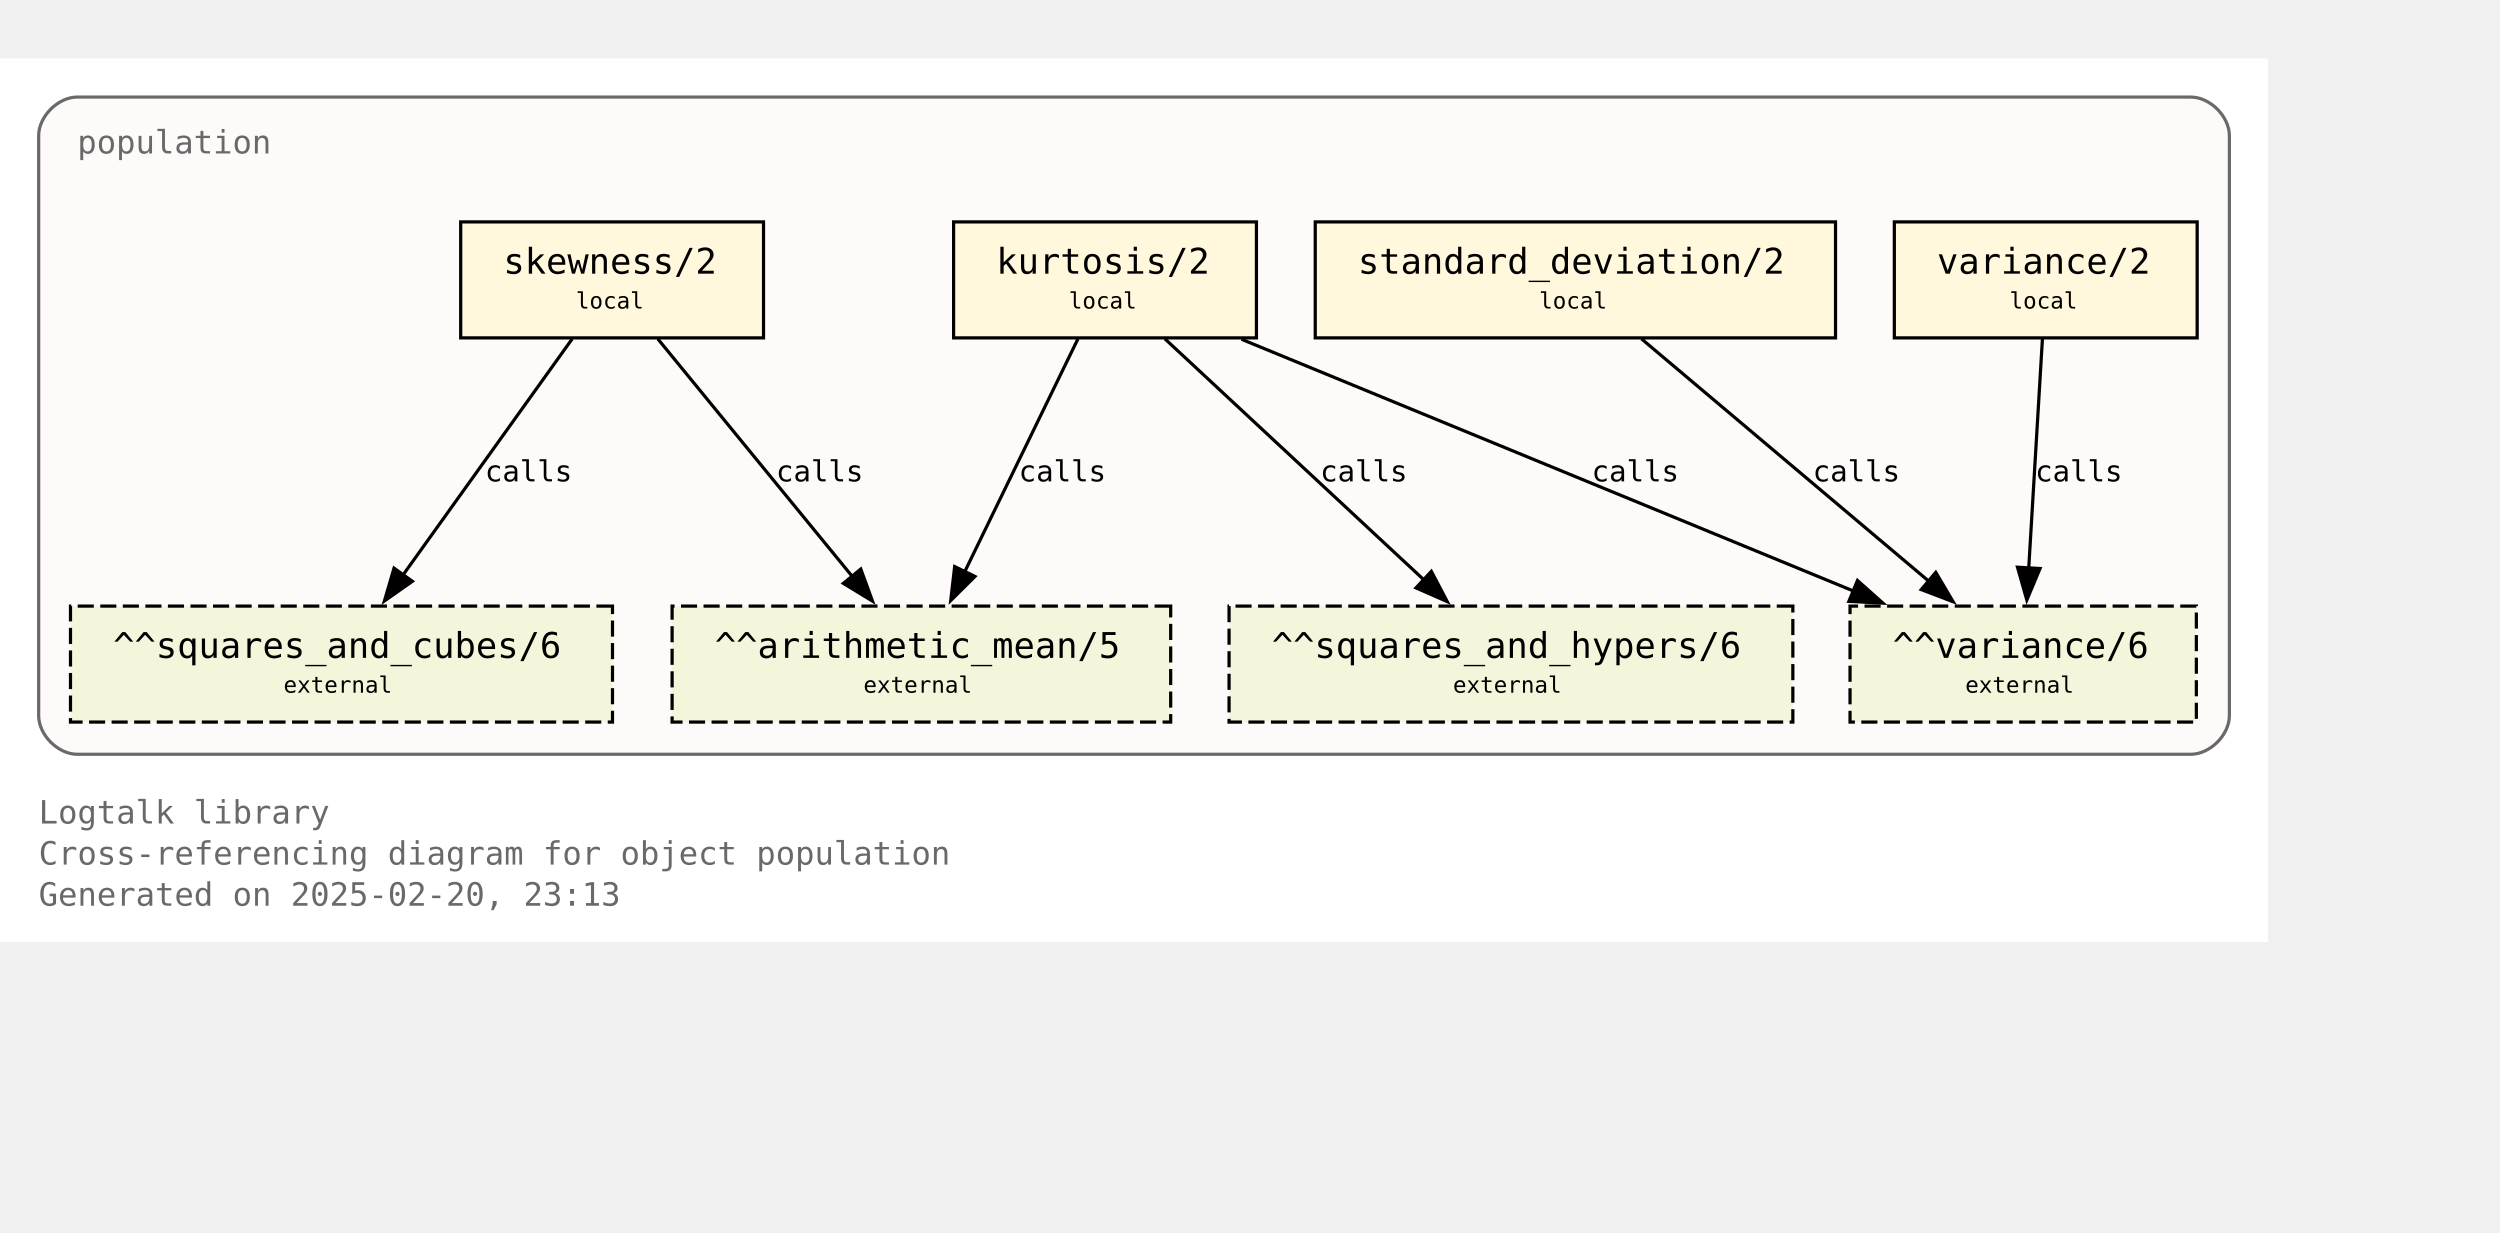
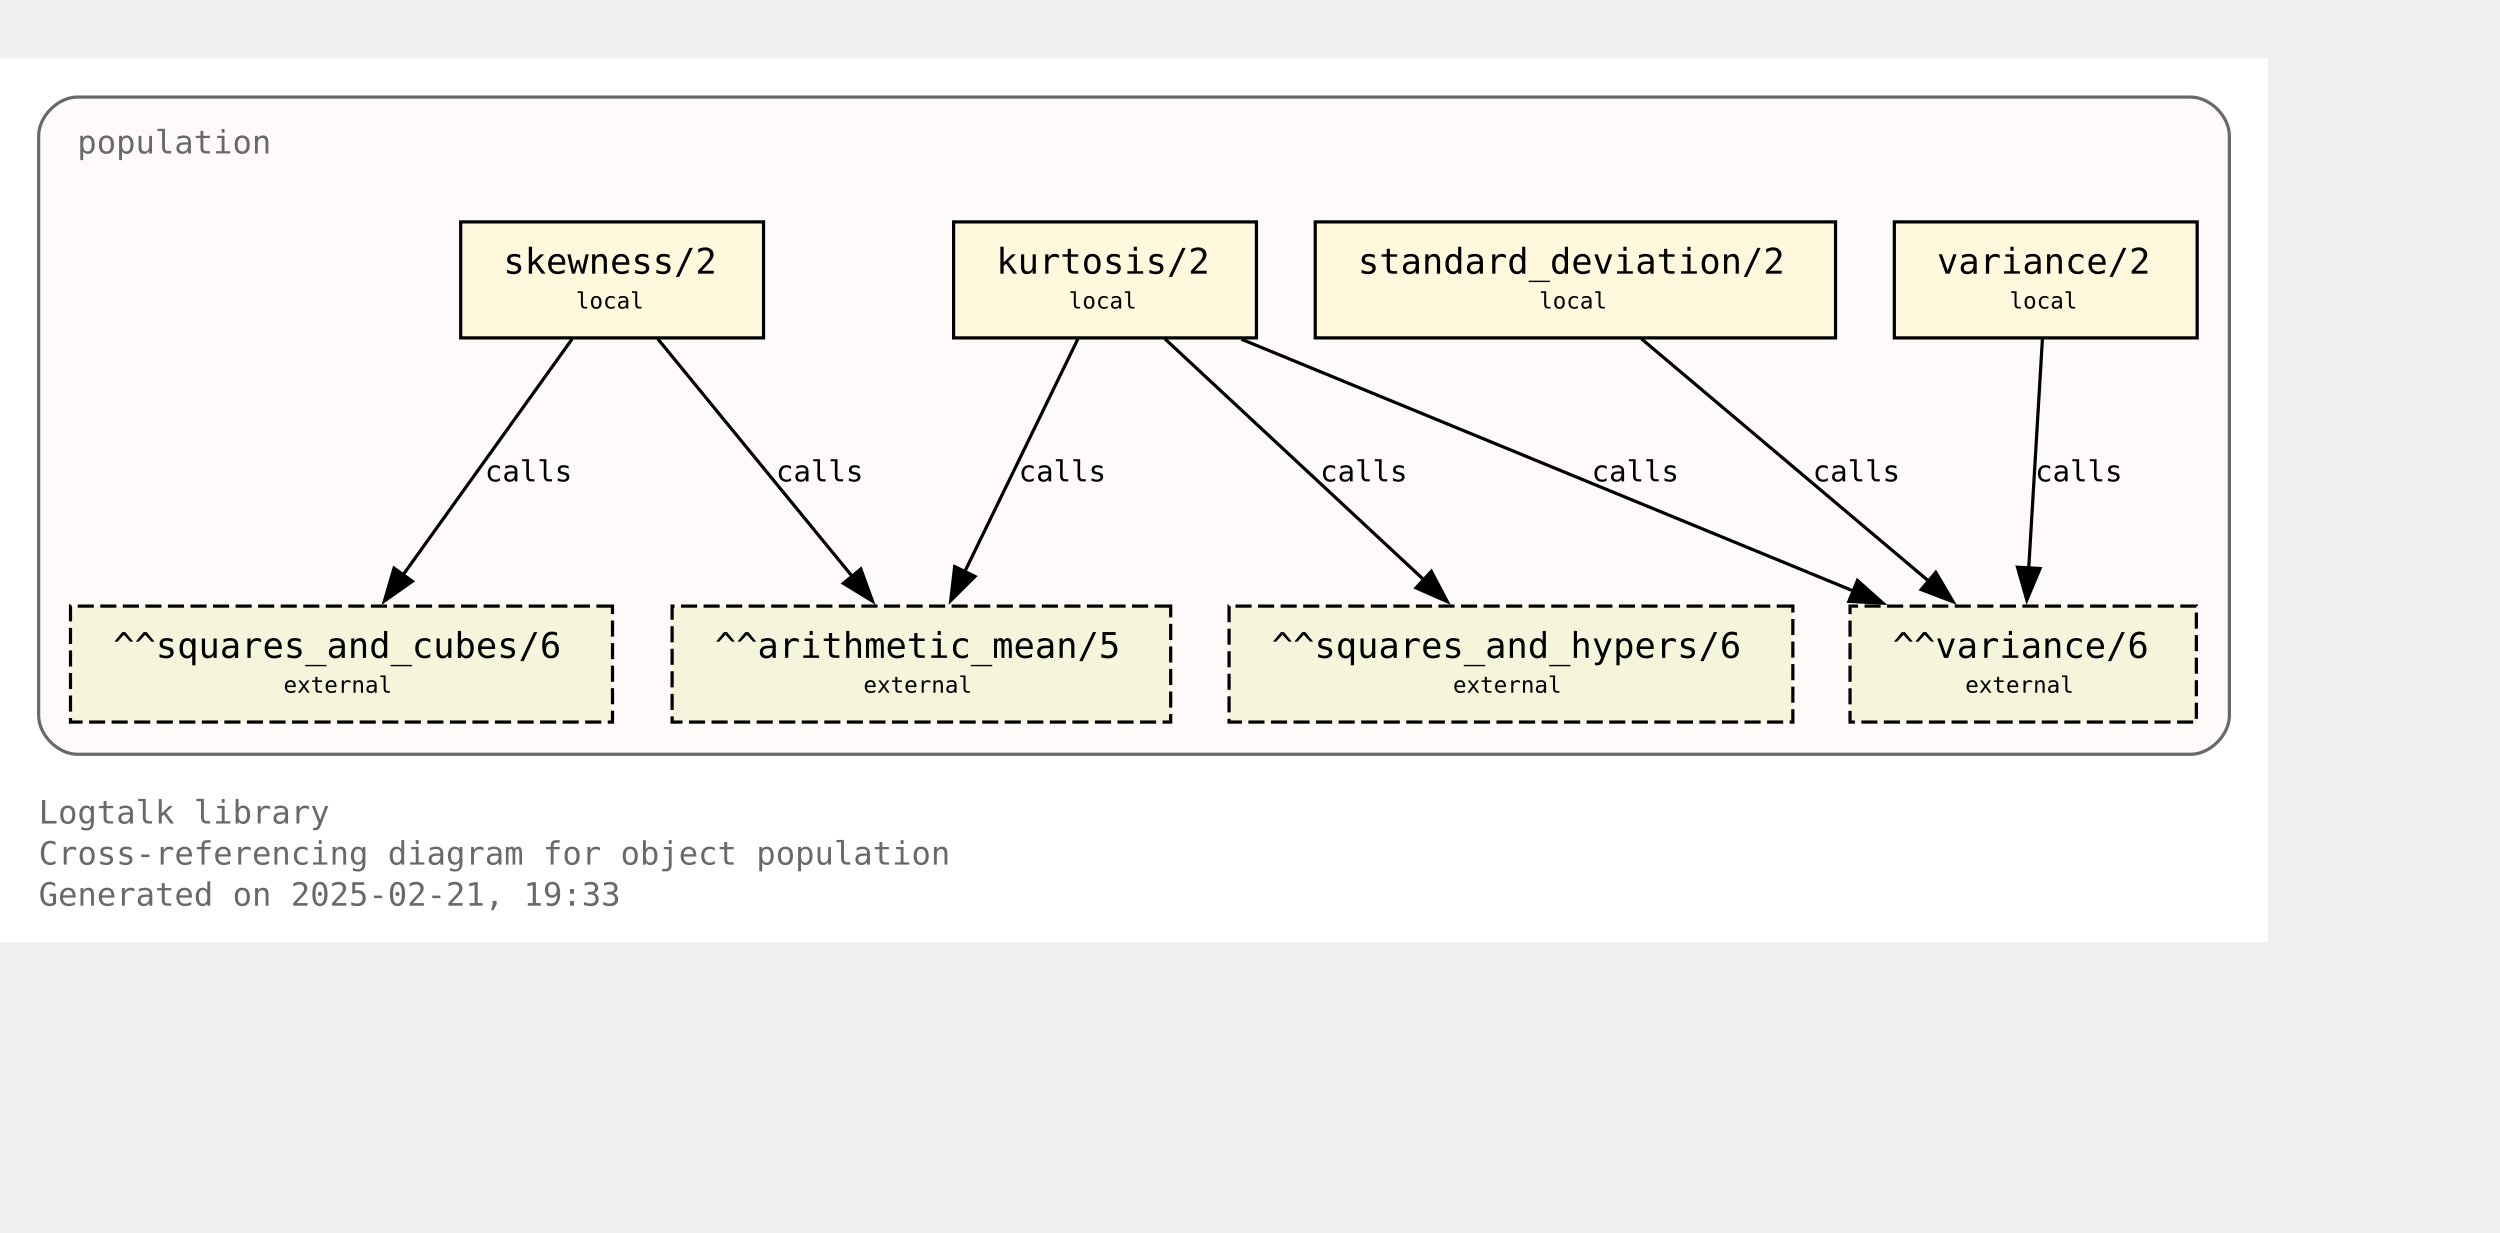
<svg xmlns="http://www.w3.org/2000/svg" xmlns:xlink="http://www.w3.org/1999/xlink" width="848pt" height="418pt" viewBox="72.00 72.00 776.00 346.25">
  <g id="graph0" class="graph" transform="scale(1 1) rotate(0) translate(76 342.25)">
    <polygon fill="white" stroke="none" points="-4,4 -4,-270.25 700,-270.25 700,4 -4,4" />
    <text text-anchor="start" x="8" y="-32.75" font-family="Monospace" font-size="10.00" fill="dimgray">Logtalk library</text>
    <text text-anchor="start" x="8" y="-20" font-family="Monospace" font-size="10.00" fill="dimgray">Cross-referencing diagram for object population</text>
-     <text text-anchor="start" x="8" y="-7.25" font-family="Monospace" font-size="10.00" fill="dimgray">Generated on 2025-02-20, 23:13</text>
+     <text text-anchor="start" x="8" y="-7.25" font-family="Monospace" font-size="10.00" fill="dimgray">Generated on 2025-02-21, 19:33</text>
    <g id="clust1" class="cluster">
      <g id="a_clust1">
        <a xlink:title="population">
          <path fill="snow" stroke="dimgray" d="M20,-54.25C20,-54.25 676,-54.25 676,-54.25 682,-54.25 688,-60.25 688,-66.25 688,-66.25 688,-246.25 688,-246.25 688,-252.25 682,-258.25 676,-258.25 676,-258.25 20,-258.25 20,-258.25 14,-258.25 8,-252.25 8,-246.25 8,-246.25 8,-66.25 8,-66.25 8,-60.25 14,-54.25 20,-54.25" />
          <g id="a_clust1_0">
-             <a xlink:href="https://github.com/LogtalkDotOrg/logtalk3/tree/ed9debec86ac16868672123cf20e6b303367b37a/library/statistics/population.lgt" xlink:title="https://github.com/LogtalkDotOrg/logtalk3/tree/ed9debec86ac16868672123cf20e6b303367b37a/library/statistics/population.lgt">
+             <a xlink:href="https://github.com/LogtalkDotOrg/logtalk3/tree/4d5ec8f9d41405f778f2bd9b2f399423b53ad423/library/statistics/population.lgt" xlink:title="https://github.com/LogtalkDotOrg/logtalk3/tree/4d5ec8f9d41405f778f2bd9b2f399423b53ad423/library/statistics/population.lgt">
              <text text-anchor="start" x="20" y="-240.75" font-family="Monospace" font-size="10.00" fill="dimgray">population</text>
            </a>
          </g>
        </a>
      </g>
    </g>
    <g id="node1" class="node">
      <g id="a_node1">
-         <a xlink:href="https://github.com/LogtalkDotOrg/logtalk3/tree/ed9debec86ac16868672123cf20e6b303367b37a/library/statistics/population.lgt#L33" xlink:title="https://github.com/LogtalkDotOrg/logtalk3/tree/ed9debec86ac16868672123cf20e6b303367b37a/library/statistics/population.lgt#L33">
+         <a xlink:href="https://github.com/LogtalkDotOrg/logtalk3/tree/4d5ec8f9d41405f778f2bd9b2f399423b53ad423/library/statistics/population.lgt#L33" xlink:title="https://github.com/LogtalkDotOrg/logtalk3/tree/4d5ec8f9d41405f778f2bd9b2f399423b53ad423/library/statistics/population.lgt#L33">
          <polygon fill="cornsilk" stroke="black" points="233,-219.5 139,-219.5 139,-183.5 233,-183.5 233,-219.5" />
          <text text-anchor="start" x="147" y="-204.2" font-family="Monospace" font-size="9.00"> </text>
          <text text-anchor="start" x="152.25" y="-203.43" font-family="Monospace" font-size="11.00">skewness/2</text>
          <text text-anchor="start" x="219.75" y="-204.2" font-family="Monospace" font-size="9.00"> </text>
          <text text-anchor="start" x="147" y="-191.82" font-family="Monospace" font-size="9.00"> </text>
          <text text-anchor="start" x="174.75" y="-192.6" font-family="Monospace" font-size="7.00">local</text>
          <text text-anchor="start" x="219.75" y="-191.82" font-family="Monospace" font-size="9.00"> </text>
        </a>
      </g>
    </g>
    <g id="node5" class="node">
      <polygon fill="beige" stroke="black" stroke-dasharray="5,2" points="359.38,-100.25 204.62,-100.25 204.62,-64.25 359.38,-64.25 359.38,-100.25" />
      <text text-anchor="start" x="212.62" y="-84.95" font-family="Monospace" font-size="9.00"> </text>
      <text text-anchor="start" x="217.88" y="-84.17" font-family="Monospace" font-size="11.00">^^arithmetic_mean/5</text>
      <text text-anchor="start" x="346.12" y="-84.95" font-family="Monospace" font-size="9.00"> </text>
      <text text-anchor="start" x="212.62" y="-72.58" font-family="Monospace" font-size="9.00"> </text>
      <text text-anchor="start" x="264" y="-73.35" font-family="Monospace" font-size="7.00">external</text>
      <text text-anchor="start" x="346.12" y="-72.58" font-family="Monospace" font-size="9.00"> </text>
    </g>
    <g id="edge1" class="edge">
      <g id="a_edge1">
-         <a xlink:href="https://github.com/LogtalkDotOrg/logtalk3/tree/ed9debec86ac16868672123cf20e6b303367b37a/library/statistics/population.lgt#L33" xlink:title="calls">
+         <a xlink:href="https://github.com/LogtalkDotOrg/logtalk3/tree/4d5ec8f9d41405f778f2bd9b2f399423b53ad423/library/statistics/population.lgt#L33" xlink:title="calls">
          <path fill="none" stroke="black" d="M200.17,-183.2C216.12,-163.72 242.21,-131.84 260.64,-109.33" />
          <polygon fill="black" stroke="black" points="263.19,-111.75 266.82,-101.79 257.77,-107.31 263.19,-111.75" />
        </a>
      </g>
      <g id="a_edge1-label">
-         <a xlink:href="https://github.com/LogtalkDotOrg/logtalk3/tree/ed9debec86ac16868672123cf20e6b303367b37a/library/statistics/population.lgt#L33" xlink:title="https://github.com/LogtalkDotOrg/logtalk3/tree/ed9debec86ac16868672123cf20e6b303367b37a/library/statistics/population.lgt#L33">
+         <a xlink:href="https://github.com/LogtalkDotOrg/logtalk3/tree/4d5ec8f9d41405f778f2bd9b2f399423b53ad423/library/statistics/population.lgt#L33" xlink:title="https://github.com/LogtalkDotOrg/logtalk3/tree/4d5ec8f9d41405f778f2bd9b2f399423b53ad423/library/statistics/population.lgt#L33">
          <text text-anchor="start" x="236.88" y="-138.95" font-family="Monospace" font-size="9.00">calls</text>
        </a>
      </g>
    </g>
    <g id="node6" class="node">
      <polygon fill="beige" stroke="black" stroke-dasharray="5,2" points="186.12,-100.25 17.88,-100.25 17.88,-64.25 186.12,-64.25 186.12,-100.25" />
      <text text-anchor="start" x="25.88" y="-84.95" font-family="Monospace" font-size="9.00"> </text>
      <text text-anchor="start" x="31.12" y="-84.17" font-family="Monospace" font-size="11.00">^^squares_and_cubes/6</text>
      <text text-anchor="start" x="172.88" y="-84.95" font-family="Monospace" font-size="9.00"> </text>
      <text text-anchor="start" x="25.88" y="-72.58" font-family="Monospace" font-size="9.00"> </text>
      <text text-anchor="start" x="84" y="-73.35" font-family="Monospace" font-size="7.00">external</text>
      <text text-anchor="start" x="172.88" y="-72.58" font-family="Monospace" font-size="9.00"> </text>
    </g>
    <g id="edge2" class="edge">
      <g id="a_edge2">
-         <a xlink:href="https://github.com/LogtalkDotOrg/logtalk3/tree/ed9debec86ac16868672123cf20e6b303367b37a/library/statistics/population.lgt#L33" xlink:title="calls">
+         <a xlink:href="https://github.com/LogtalkDotOrg/logtalk3/tree/4d5ec8f9d41405f778f2bd9b2f399423b53ad423/library/statistics/population.lgt#L33" xlink:title="calls">
          <path fill="none" stroke="black" d="M173.61,-183.2C159.77,-163.89 137.22,-132.41 121.12,-109.94" />
          <polygon fill="black" stroke="black" points="124,-107.94 115.33,-101.85 118.31,-112.02 124,-107.94" />
        </a>
      </g>
      <g id="a_edge2-label">
-         <a xlink:href="https://github.com/LogtalkDotOrg/logtalk3/tree/ed9debec86ac16868672123cf20e6b303367b37a/library/statistics/population.lgt#L33" xlink:title="https://github.com/LogtalkDotOrg/logtalk3/tree/ed9debec86ac16868672123cf20e6b303367b37a/library/statistics/population.lgt#L33">
+         <a xlink:href="https://github.com/LogtalkDotOrg/logtalk3/tree/4d5ec8f9d41405f778f2bd9b2f399423b53ad423/library/statistics/population.lgt#L33" xlink:title="https://github.com/LogtalkDotOrg/logtalk3/tree/4d5ec8f9d41405f778f2bd9b2f399423b53ad423/library/statistics/population.lgt#L33">
          <text text-anchor="start" x="146.52" y="-138.95" font-family="Monospace" font-size="9.00">calls</text>
        </a>
      </g>
    </g>
    <g id="node2" class="node">
      <g id="a_node2">
-         <a xlink:href="https://github.com/LogtalkDotOrg/logtalk3/tree/ed9debec86ac16868672123cf20e6b303367b37a/library/statistics/population.lgt#L41" xlink:title="https://github.com/LogtalkDotOrg/logtalk3/tree/ed9debec86ac16868672123cf20e6b303367b37a/library/statistics/population.lgt#L41">
+         <a xlink:href="https://github.com/LogtalkDotOrg/logtalk3/tree/4d5ec8f9d41405f778f2bd9b2f399423b53ad423/library/statistics/population.lgt#L41" xlink:title="https://github.com/LogtalkDotOrg/logtalk3/tree/4d5ec8f9d41405f778f2bd9b2f399423b53ad423/library/statistics/population.lgt#L41">
          <polygon fill="cornsilk" stroke="black" points="386,-219.5 292,-219.5 292,-183.5 386,-183.5 386,-219.5" />
          <text text-anchor="start" x="300" y="-204.2" font-family="Monospace" font-size="9.00"> </text>
          <text text-anchor="start" x="305.25" y="-203.43" font-family="Monospace" font-size="11.00">kurtosis/2</text>
          <text text-anchor="start" x="372.75" y="-204.2" font-family="Monospace" font-size="9.00"> </text>
          <text text-anchor="start" x="300" y="-191.82" font-family="Monospace" font-size="9.00"> </text>
          <text text-anchor="start" x="327.75" y="-192.6" font-family="Monospace" font-size="7.00">local</text>
          <text text-anchor="start" x="372.75" y="-191.82" font-family="Monospace" font-size="9.00"> </text>
        </a>
      </g>
    </g>
    <g id="edge3" class="edge">
      <g id="a_edge3">
-         <a xlink:href="https://github.com/LogtalkDotOrg/logtalk3/tree/ed9debec86ac16868672123cf20e6b303367b37a/library/statistics/population.lgt#L41" xlink:title="calls">
+         <a xlink:href="https://github.com/LogtalkDotOrg/logtalk3/tree/4d5ec8f9d41405f778f2bd9b2f399423b53ad423/library/statistics/population.lgt#L41" xlink:title="calls">
          <path fill="none" stroke="black" d="M330.59,-183.2C321.33,-164.15 306.31,-133.25 295.42,-110.85" />
          <polygon fill="black" stroke="black" points="298.63,-109.45 291.11,-101.98 292.33,-112.51 298.63,-109.45" />
        </a>
      </g>
      <g id="a_edge3-label">
-         <a xlink:href="https://github.com/LogtalkDotOrg/logtalk3/tree/ed9debec86ac16868672123cf20e6b303367b37a/library/statistics/population.lgt#L41" xlink:title="https://github.com/LogtalkDotOrg/logtalk3/tree/ed9debec86ac16868672123cf20e6b303367b37a/library/statistics/population.lgt#L41">
+         <a xlink:href="https://github.com/LogtalkDotOrg/logtalk3/tree/4d5ec8f9d41405f778f2bd9b2f399423b53ad423/library/statistics/population.lgt#L41" xlink:title="https://github.com/LogtalkDotOrg/logtalk3/tree/4d5ec8f9d41405f778f2bd9b2f399423b53ad423/library/statistics/population.lgt#L41">
          <text text-anchor="start" x="312.21" y="-138.95" font-family="Monospace" font-size="9.00">calls</text>
        </a>
      </g>
    </g>
    <g id="node7" class="node">
      <polygon fill="beige" stroke="black" stroke-dasharray="5,2" points="552.5,-100.25 377.5,-100.25 377.5,-64.25 552.5,-64.25 552.5,-100.25" />
      <text text-anchor="start" x="385.5" y="-84.95" font-family="Monospace" font-size="9.00"> </text>
      <text text-anchor="start" x="390.75" y="-84.17" font-family="Monospace" font-size="11.00">^^squares_and_hypers/6</text>
      <text text-anchor="start" x="539.25" y="-84.95" font-family="Monospace" font-size="9.00"> </text>
      <text text-anchor="start" x="385.5" y="-72.58" font-family="Monospace" font-size="9.00"> </text>
      <text text-anchor="start" x="447" y="-73.35" font-family="Monospace" font-size="7.00">external</text>
      <text text-anchor="start" x="539.25" y="-72.58" font-family="Monospace" font-size="9.00"> </text>
    </g>
    <g id="edge4" class="edge">
      <g id="a_edge4">
-         <a xlink:href="https://github.com/LogtalkDotOrg/logtalk3/tree/ed9debec86ac16868672123cf20e6b303367b37a/library/statistics/population.lgt#L41" xlink:title="calls">
+         <a xlink:href="https://github.com/LogtalkDotOrg/logtalk3/tree/4d5ec8f9d41405f778f2bd9b2f399423b53ad423/library/statistics/population.lgt#L41" xlink:title="calls">
          <path fill="none" stroke="black" d="M357.59,-183.2C378.81,-163.46 413.7,-130.99 437.93,-108.44" />
          <polygon fill="black" stroke="black" points="440.29,-111.03 445.22,-101.65 435.52,-105.9 440.29,-111.03" />
        </a>
      </g>
      <g id="a_edge4-label">
-         <a xlink:href="https://github.com/LogtalkDotOrg/logtalk3/tree/ed9debec86ac16868672123cf20e6b303367b37a/library/statistics/population.lgt#L41" xlink:title="https://github.com/LogtalkDotOrg/logtalk3/tree/ed9debec86ac16868672123cf20e6b303367b37a/library/statistics/population.lgt#L41">
+         <a xlink:href="https://github.com/LogtalkDotOrg/logtalk3/tree/4d5ec8f9d41405f778f2bd9b2f399423b53ad423/library/statistics/population.lgt#L41" xlink:title="https://github.com/LogtalkDotOrg/logtalk3/tree/4d5ec8f9d41405f778f2bd9b2f399423b53ad423/library/statistics/population.lgt#L41">
          <text text-anchor="start" x="405.78" y="-138.95" font-family="Monospace" font-size="9.00">calls</text>
        </a>
      </g>
    </g>
    <g id="node8" class="node">
      <polygon fill="beige" stroke="black" stroke-dasharray="5,2" points="677.75,-100.25 570.25,-100.25 570.25,-64.25 677.75,-64.25 677.75,-100.25" />
      <text text-anchor="start" x="578.25" y="-84.95" font-family="Monospace" font-size="9.00"> </text>
      <text text-anchor="start" x="583.5" y="-84.17" font-family="Monospace" font-size="11.00">^^variance/6</text>
      <text text-anchor="start" x="664.5" y="-84.95" font-family="Monospace" font-size="9.00"> </text>
      <text text-anchor="start" x="578.25" y="-72.58" font-family="Monospace" font-size="9.00"> </text>
      <text text-anchor="start" x="606" y="-73.35" font-family="Monospace" font-size="7.00">external</text>
      <text text-anchor="start" x="664.5" y="-72.58" font-family="Monospace" font-size="9.00"> </text>
    </g>
    <g id="edge5" class="edge">
      <g id="a_edge5">
-         <a xlink:href="https://github.com/LogtalkDotOrg/logtalk3/tree/ed9debec86ac16868672123cf20e6b303367b37a/library/statistics/population.lgt#L41" xlink:title="calls">
+         <a xlink:href="https://github.com/LogtalkDotOrg/logtalk3/tree/4d5ec8f9d41405f778f2bd9b2f399423b53ad423/library/statistics/population.lgt#L41" xlink:title="calls">
          <path fill="none" stroke="black" d="M381.36,-183.07C431.95,-162.26 516.59,-127.44 571.34,-104.91" />
          <polygon fill="black" stroke="black" points="572.56,-108.2 580.47,-101.16 569.89,-101.72 572.56,-108.2" />
        </a>
      </g>
      <g id="a_edge5-label">
-         <a xlink:href="https://github.com/LogtalkDotOrg/logtalk3/tree/ed9debec86ac16868672123cf20e6b303367b37a/library/statistics/population.lgt#L41" xlink:title="https://github.com/LogtalkDotOrg/logtalk3/tree/ed9debec86ac16868672123cf20e6b303367b37a/library/statistics/population.lgt#L41">
+         <a xlink:href="https://github.com/LogtalkDotOrg/logtalk3/tree/4d5ec8f9d41405f778f2bd9b2f399423b53ad423/library/statistics/population.lgt#L41" xlink:title="https://github.com/LogtalkDotOrg/logtalk3/tree/4d5ec8f9d41405f778f2bd9b2f399423b53ad423/library/statistics/population.lgt#L41">
          <text text-anchor="start" x="490.05" y="-138.95" font-family="Monospace" font-size="9.00">calls</text>
        </a>
      </g>
    </g>
    <g id="node3" class="node">
      <g id="a_node3">
-         <a xlink:href="https://github.com/LogtalkDotOrg/logtalk3/tree/ed9debec86ac16868672123cf20e6b303367b37a/library/statistics/population.lgt#L50" xlink:title="https://github.com/LogtalkDotOrg/logtalk3/tree/ed9debec86ac16868672123cf20e6b303367b37a/library/statistics/population.lgt#L50">
+         <a xlink:href="https://github.com/LogtalkDotOrg/logtalk3/tree/4d5ec8f9d41405f778f2bd9b2f399423b53ad423/library/statistics/population.lgt#L50" xlink:title="https://github.com/LogtalkDotOrg/logtalk3/tree/4d5ec8f9d41405f778f2bd9b2f399423b53ad423/library/statistics/population.lgt#L50">
          <polygon fill="cornsilk" stroke="black" points="565.75,-219.5 404.25,-219.5 404.25,-183.5 565.75,-183.5 565.75,-219.5" />
          <text text-anchor="start" x="412.25" y="-204.2" font-family="Monospace" font-size="9.00"> </text>
          <text text-anchor="start" x="417.5" y="-203.43" font-family="Monospace" font-size="11.00">standard_deviation/2</text>
          <text text-anchor="start" x="552.5" y="-204.2" font-family="Monospace" font-size="9.00"> </text>
          <text text-anchor="start" x="412.25" y="-191.82" font-family="Monospace" font-size="9.00"> </text>
          <text text-anchor="start" x="473.75" y="-192.6" font-family="Monospace" font-size="7.00">local</text>
          <text text-anchor="start" x="552.5" y="-191.82" font-family="Monospace" font-size="9.00"> </text>
        </a>
      </g>
    </g>
    <g id="edge6" class="edge">
      <g id="a_edge6">
-         <a xlink:href="https://github.com/LogtalkDotOrg/logtalk3/tree/ed9debec86ac16868672123cf20e6b303367b37a/library/statistics/population.lgt#L50" xlink:title="calls">
+         <a xlink:href="https://github.com/LogtalkDotOrg/logtalk3/tree/4d5ec8f9d41405f778f2bd9b2f399423b53ad423/library/statistics/population.lgt#L50" xlink:title="calls">
          <path fill="none" stroke="black" d="M505.51,-183.2C529.12,-163.28 568.08,-130.42 594.84,-107.85" />
          <polygon fill="black" stroke="black" points="596.86,-110.72 602.25,-101.6 592.35,-105.37 596.86,-110.72" />
        </a>
      </g>
      <g id="a_edge6-label">
-         <a xlink:href="https://github.com/LogtalkDotOrg/logtalk3/tree/ed9debec86ac16868672123cf20e6b303367b37a/library/statistics/population.lgt#L50" xlink:title="https://github.com/LogtalkDotOrg/logtalk3/tree/ed9debec86ac16868672123cf20e6b303367b37a/library/statistics/population.lgt#L50">
+         <a xlink:href="https://github.com/LogtalkDotOrg/logtalk3/tree/4d5ec8f9d41405f778f2bd9b2f399423b53ad423/library/statistics/population.lgt#L50" xlink:title="https://github.com/LogtalkDotOrg/logtalk3/tree/4d5ec8f9d41405f778f2bd9b2f399423b53ad423/library/statistics/population.lgt#L50">
          <text text-anchor="start" x="558.67" y="-138.95" font-family="Monospace" font-size="9.00">calls</text>
        </a>
      </g>
    </g>
    <g id="node4" class="node">
      <g id="a_node4">
-         <a xlink:href="https://github.com/LogtalkDotOrg/logtalk3/tree/ed9debec86ac16868672123cf20e6b303367b37a/library/statistics/population.lgt#L54" xlink:title="https://github.com/LogtalkDotOrg/logtalk3/tree/ed9debec86ac16868672123cf20e6b303367b37a/library/statistics/population.lgt#L54">
+         <a xlink:href="https://github.com/LogtalkDotOrg/logtalk3/tree/4d5ec8f9d41405f778f2bd9b2f399423b53ad423/library/statistics/population.lgt#L54" xlink:title="https://github.com/LogtalkDotOrg/logtalk3/tree/4d5ec8f9d41405f778f2bd9b2f399423b53ad423/library/statistics/population.lgt#L54">
          <polygon fill="cornsilk" stroke="black" points="678,-219.5 584,-219.5 584,-183.5 678,-183.5 678,-219.5" />
          <text text-anchor="start" x="592" y="-204.2" font-family="Monospace" font-size="9.00"> </text>
          <text text-anchor="start" x="597.25" y="-203.43" font-family="Monospace" font-size="11.00">variance/2</text>
          <text text-anchor="start" x="664.75" y="-204.2" font-family="Monospace" font-size="9.00"> </text>
          <text text-anchor="start" x="592" y="-191.82" font-family="Monospace" font-size="9.00"> </text>
          <text text-anchor="start" x="619.75" y="-192.6" font-family="Monospace" font-size="7.00">local</text>
          <text text-anchor="start" x="664.75" y="-191.82" font-family="Monospace" font-size="9.00"> </text>
        </a>
      </g>
    </g>
    <g id="edge7" class="edge">
      <g id="a_edge7">
-         <a xlink:href="https://github.com/LogtalkDotOrg/logtalk3/tree/ed9debec86ac16868672123cf20e6b303367b37a/library/statistics/population.lgt#L54" xlink:title="calls">
+         <a xlink:href="https://github.com/LogtalkDotOrg/logtalk3/tree/4d5ec8f9d41405f778f2bd9b2f399423b53ad423/library/statistics/population.lgt#L54" xlink:title="calls">
          <path fill="none" stroke="black" d="M629.97,-183.2C628.85,-164.5 627.05,-134.37 625.72,-112.08" />
          <polygon fill="black" stroke="black" points="629.22,-111.91 625.13,-102.13 622.23,-112.32 629.22,-111.91" />
        </a>
      </g>
      <g id="a_edge7-label">
-         <a xlink:href="https://github.com/LogtalkDotOrg/logtalk3/tree/ed9debec86ac16868672123cf20e6b303367b37a/library/statistics/population.lgt#L54" xlink:title="https://github.com/LogtalkDotOrg/logtalk3/tree/ed9debec86ac16868672123cf20e6b303367b37a/library/statistics/population.lgt#L54">
+         <a xlink:href="https://github.com/LogtalkDotOrg/logtalk3/tree/4d5ec8f9d41405f778f2bd9b2f399423b53ad423/library/statistics/population.lgt#L54" xlink:title="https://github.com/LogtalkDotOrg/logtalk3/tree/4d5ec8f9d41405f778f2bd9b2f399423b53ad423/library/statistics/population.lgt#L54">
          <text text-anchor="start" x="627.71" y="-138.95" font-family="Monospace" font-size="9.00">calls</text>
        </a>
      </g>
    </g>
  </g>
</svg>
